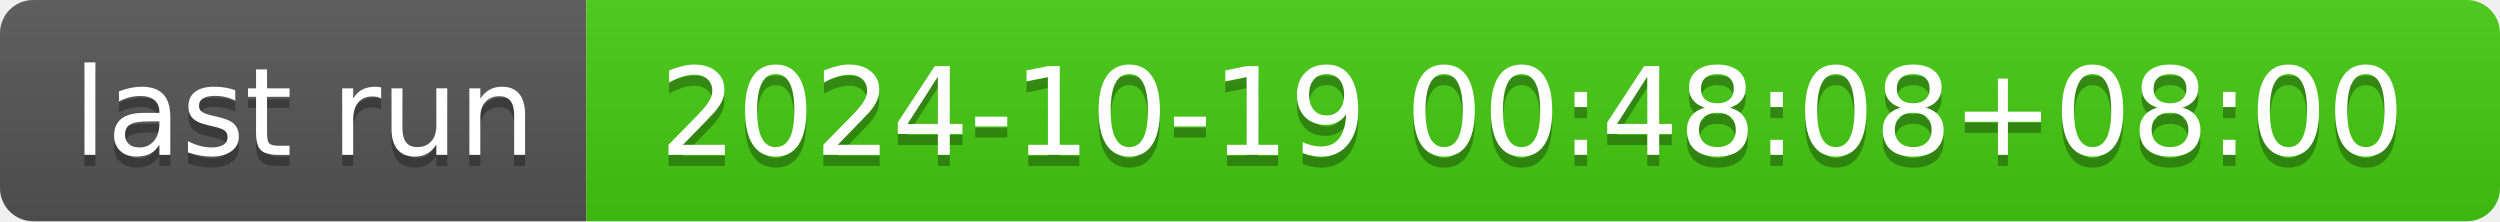
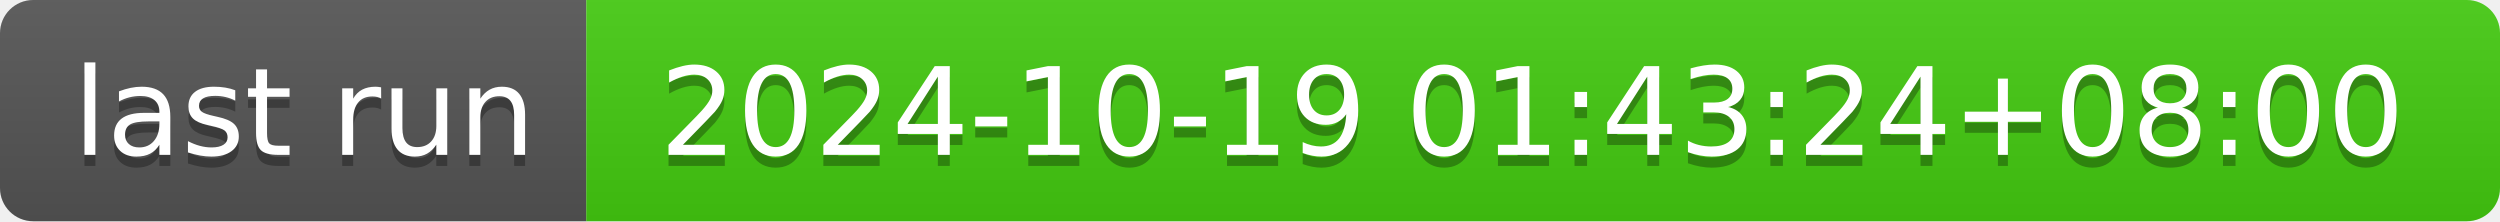
- <svg xmlns="http://www.w3.org/2000/svg" width="226" height="20" role="img" aria-label="last run: 2024-10-19 00:48:08+08:00">
+ <svg xmlns="http://www.w3.org/2000/svg" width="226" height="20" role="img" aria-label="last run: 2024-10-19 01:43:24+08:00">
  <linearGradient id="s" x2="0" y2="100%">
    <stop offset="0" stop-color="#bbb" stop-opacity=".1" />
    <stop offset="1" stop-opacity=".1" />
  </linearGradient>
  <clipPath id="r">
    <rect width="226" height="20" rx="3" fill="#fff" />
  </clipPath>
  <g clip-path="url(#r)">
    <rect width="53" height="20" fill="#555" />
    <rect x="53" width="173" height="20" fill="#4c1" />
    <rect width="226" height="20" fill="url(#s)" />
  </g>
  <g fill="#fff" text-anchor="middle" font-family="Verdana,Geneva,DejaVu Sans,sans-serif" text-rendering="geometricPrecision" font-size="110">
    <text aria-hidden="true" x="275" y="150" fill="#010101" fill-opacity=".3" transform="scale(.1)" textLength="430">last run</text>
    <text x="275" y="140" transform="scale(.1)" fill="#fff" textLength="430">last run</text>
-     <text aria-hidden="true" x="1385" y="150" fill="#010101" fill-opacity=".3" transform="scale(.1)" textLength="1630">2024-10-19 00:48:08+08:00</text>
-     <text x="1385" y="140" transform="scale(.1)" fill="#fff" textLength="1630">2024-10-19 00:48:08+08:00</text>
+     <text aria-hidden="true" x="1385" y="150" fill="#010101" fill-opacity=".3" transform="scale(.1)" textLength="1630">2024-10-19 01:43:24+08:00</text>
+     <text x="1385" y="140" transform="scale(.1)" fill="#fff" textLength="1630">2024-10-19 01:43:24+08:00</text>
  </g>
</svg>
